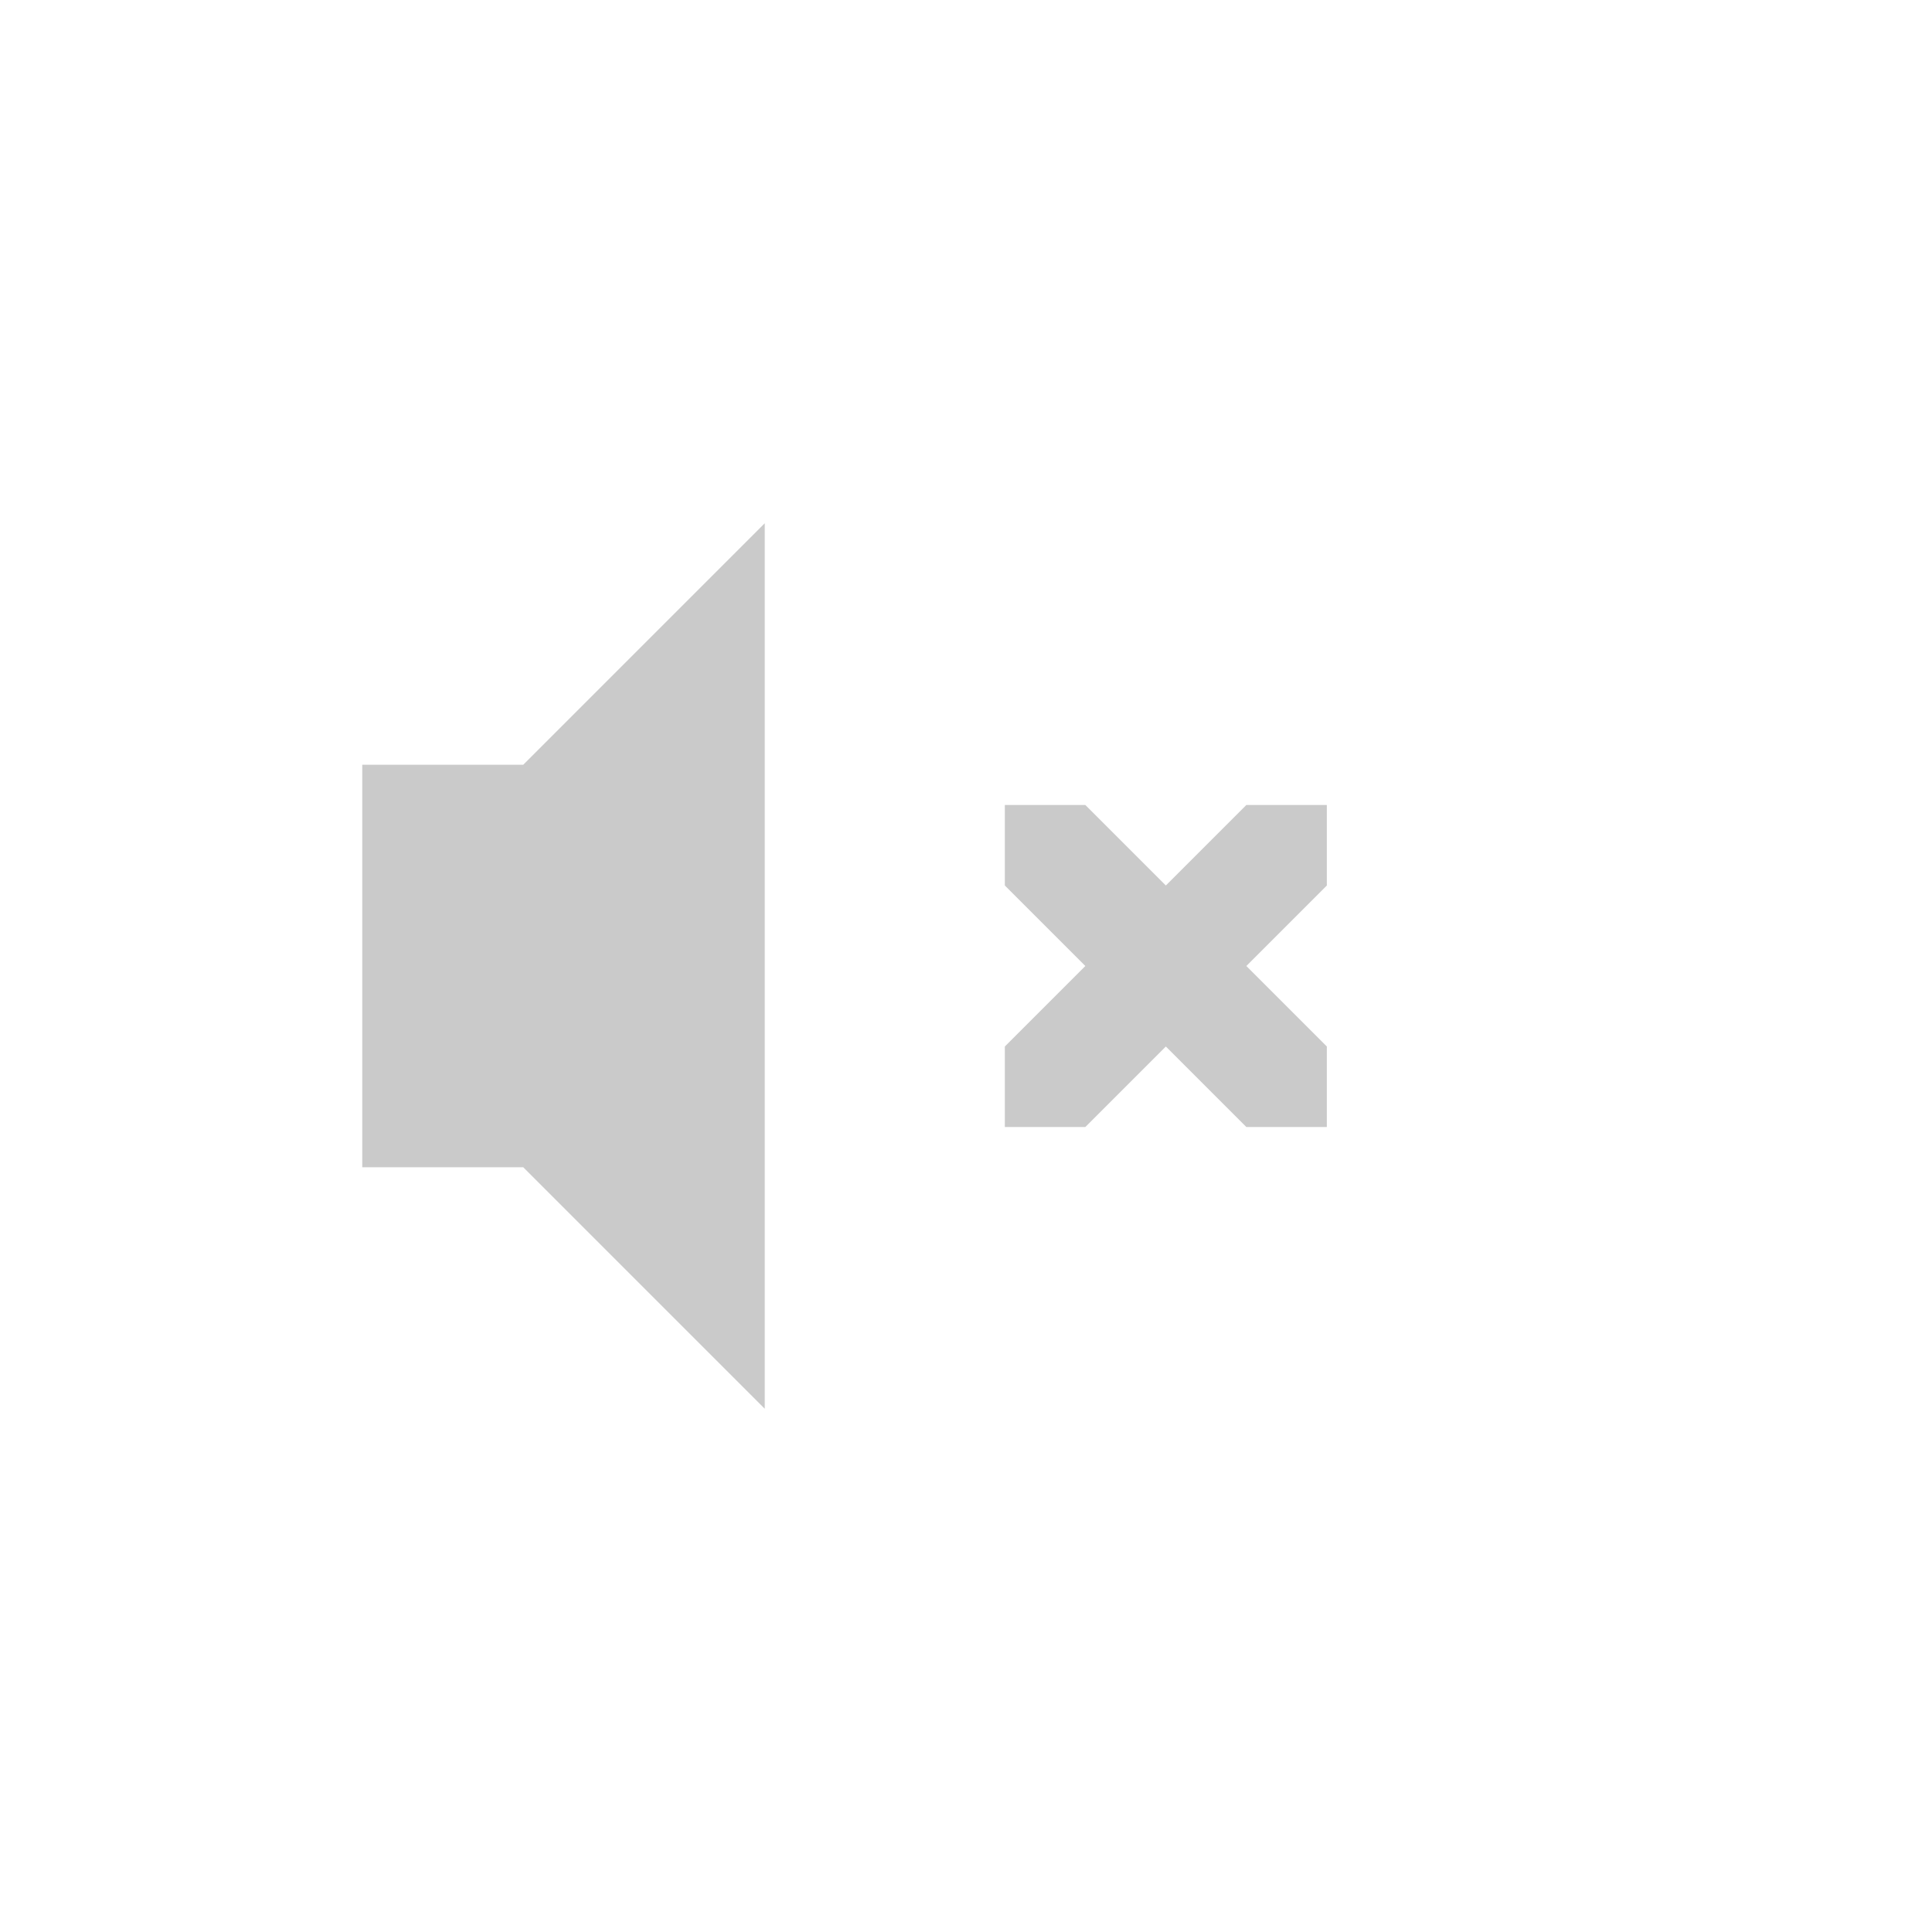
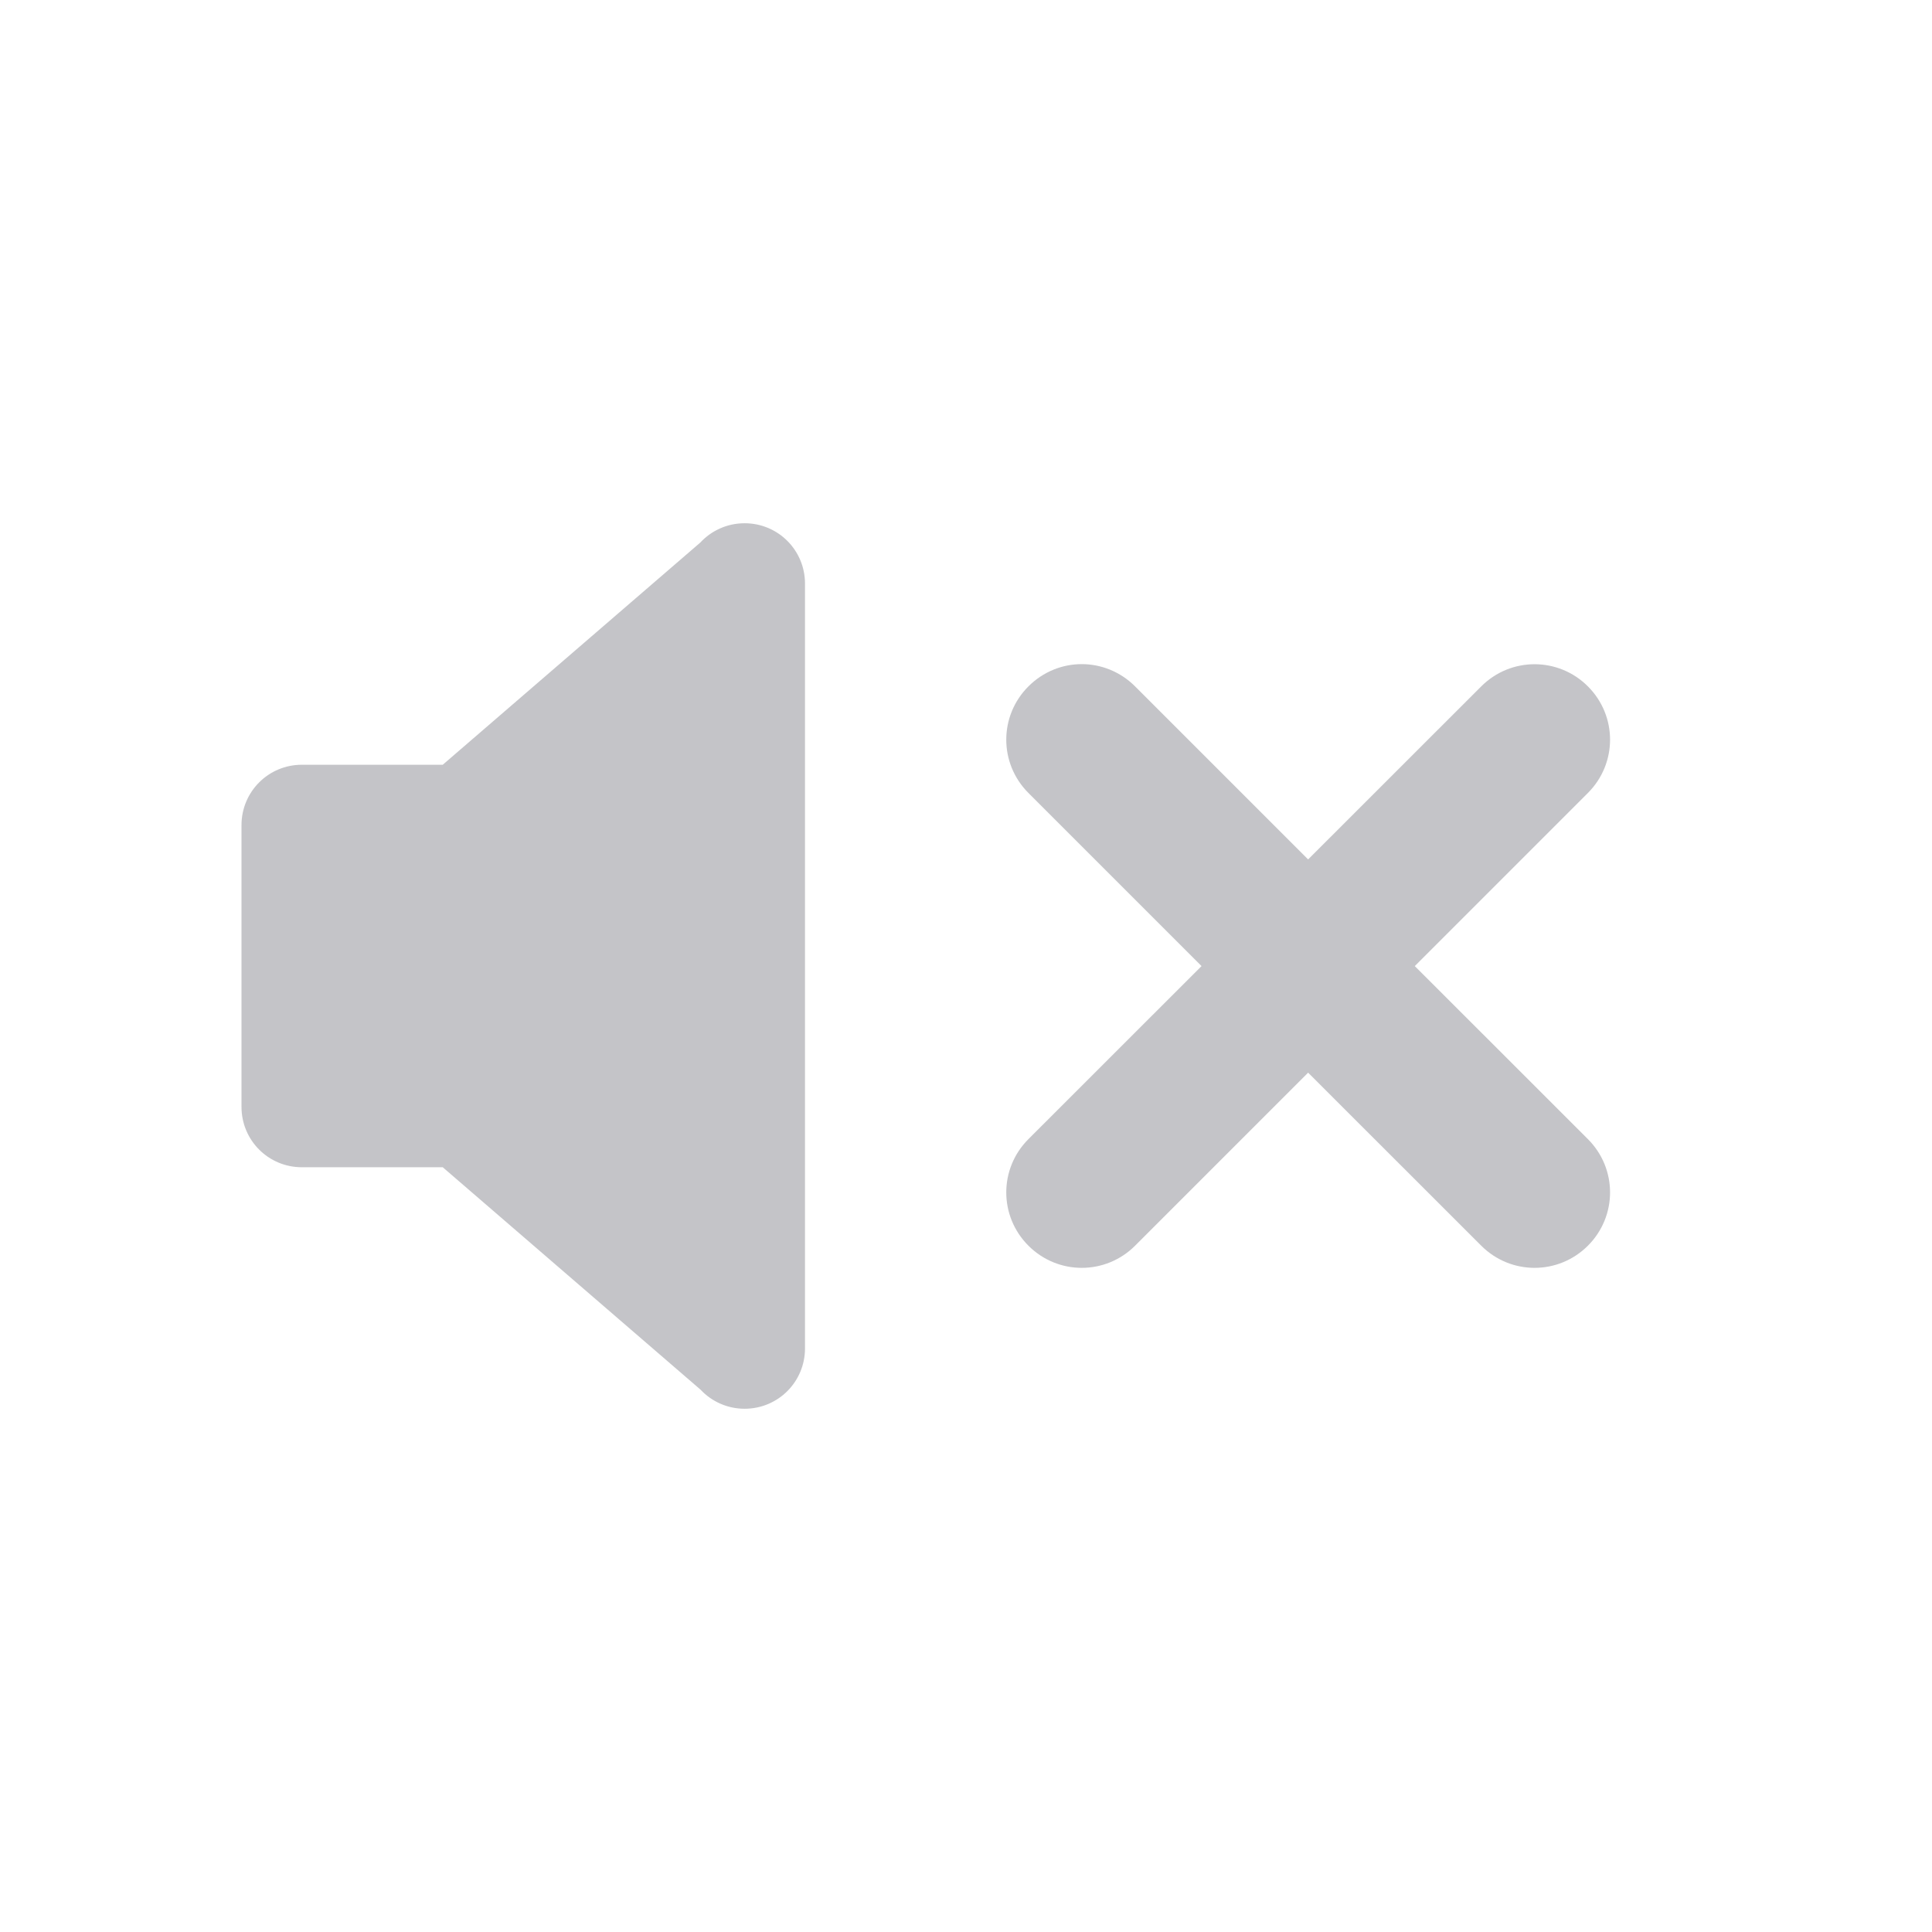
- <svg xmlns="http://www.w3.org/2000/svg" height="48" width="48">
-   <g transform="translate(-453 71)">
-     <path color="#bebebe" d="M472-58l-6 6h-4v10h4l6 6zm5.965 7v2l2 2-2 2v2h2l2-2 2 2h2v-2l-2-2 2-2v-2h-2l-2 2-2-2z" fill="#666" opacity=".35" overflow="visible" style="marker:none" />
-   </g>
+ <svg xmlns="http://www.w3.org/2000/svg" height="48" width="48" version="1.1" id="svg6">
+   <defs id="defs10" />
+   <path id="path947" style="font-variation-settings:normal;opacity:0.35;vector-effect:none;fill:#555761;fill-opacity:1;stroke:none;stroke-width:4;stroke-linecap:round;stroke-linejoin:round;stroke-miterlimit:4;stroke-dasharray:none;stroke-dashoffset:0;stroke-opacity:1;-inkscape-stroke:none;stop-color:#000000;stop-opacity:1" d="M 18.5 13 C 18.064 13 17.672 13.185 17.398 13.48 L 11 19 L 7.5 19 C 6.669 19 6 19.669 6 20.5 L 6 27.5 C 6 28.331 6.669 29 7.5 29 L 11 29 L 17.408 34.529 C 17.681 34.819 18.069 35 18.5 35 C 19.331 35 20 34.331 20 33.5 L 20 14.5 C 20 13.669 19.331 13 18.5 13 z M 26.875 16.5 C 26.396 16.5 25.918 16.686 25.551 17.053 C 24.817 17.787 24.817 18.967 25.551 19.701 L 29.852 24.002 L 25.551 28.301 C 24.817 29.035 24.817 30.215 25.551 30.949 C 26.285 31.683 27.467 31.683 28.201 30.949 L 32.5 26.65 L 36.801 30.949 C 37.535 31.683 38.717 31.683 39.451 30.949 C 40.185 30.215 40.185 29.035 39.451 28.301 L 35.15 24.002 L 39.451 19.701 C 40.185 18.967 40.185 17.787 39.451 17.053 C 38.717 16.319 37.535 16.319 36.801 17.053 L 32.5 21.352 L 28.201 17.053 C 27.834 16.686 27.354 16.5 26.875 16.5 z " />
+   <g transform="translate(-593,295)" id="g4" />
</svg>
